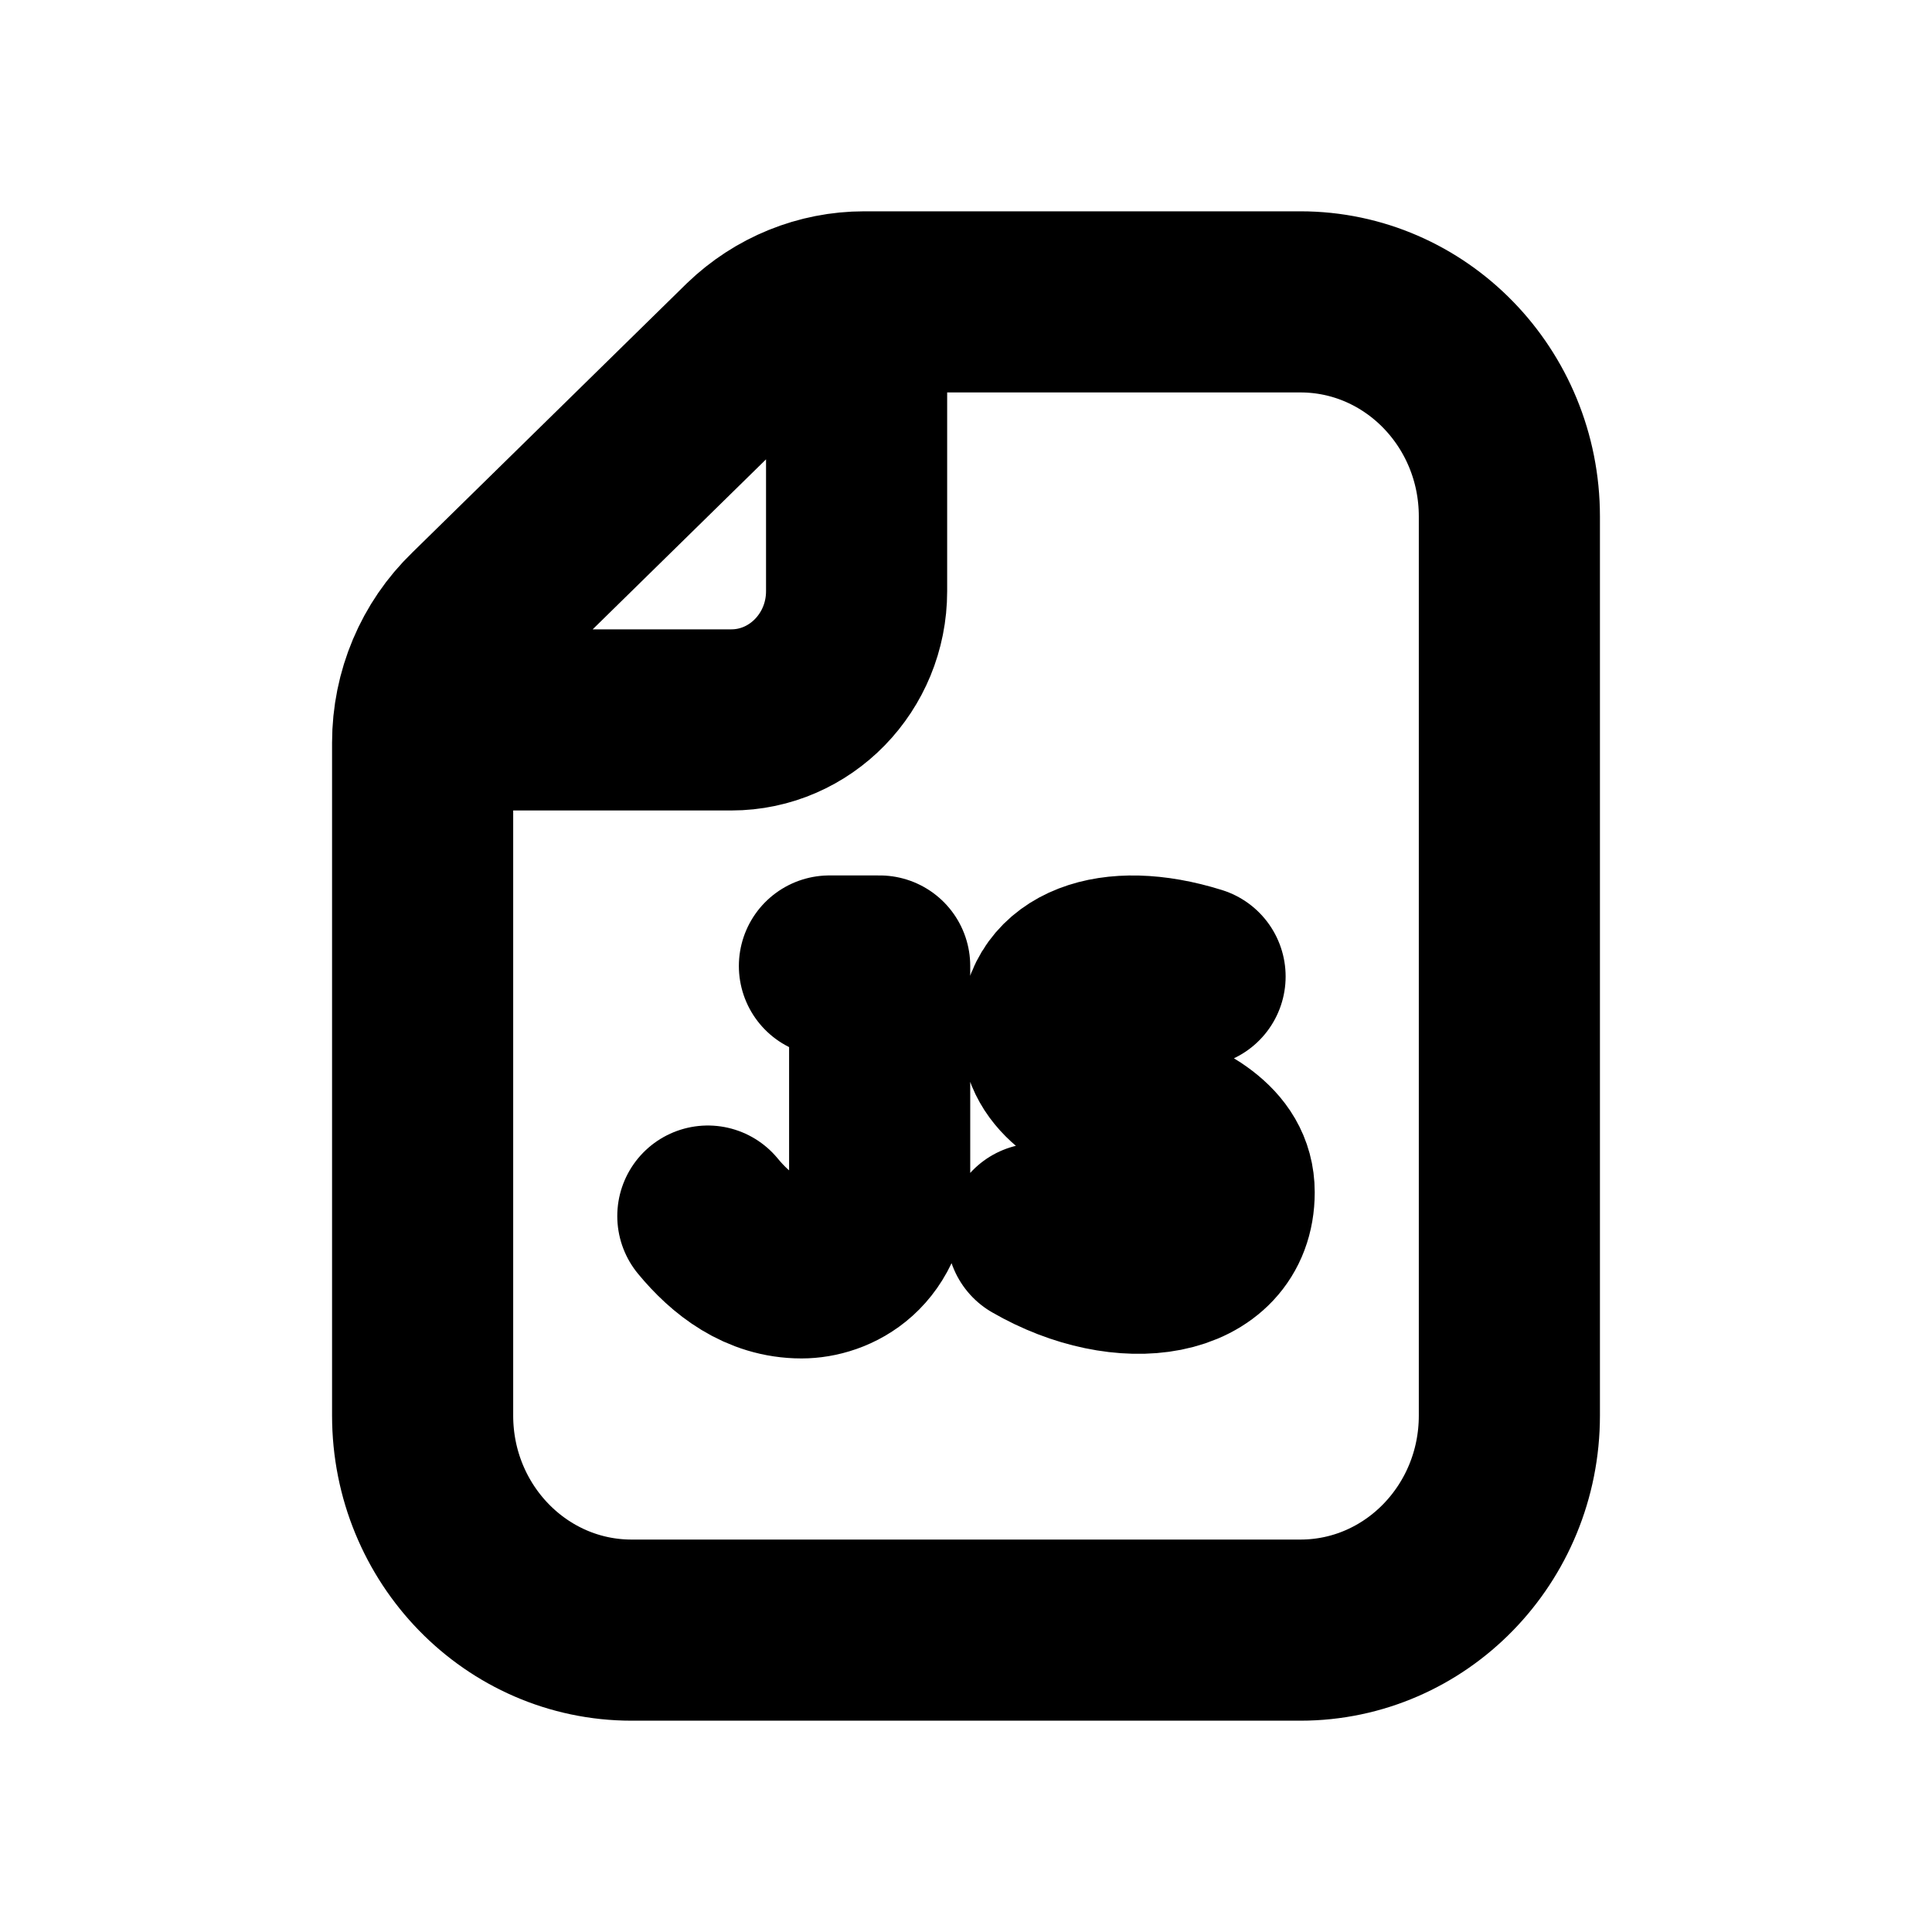
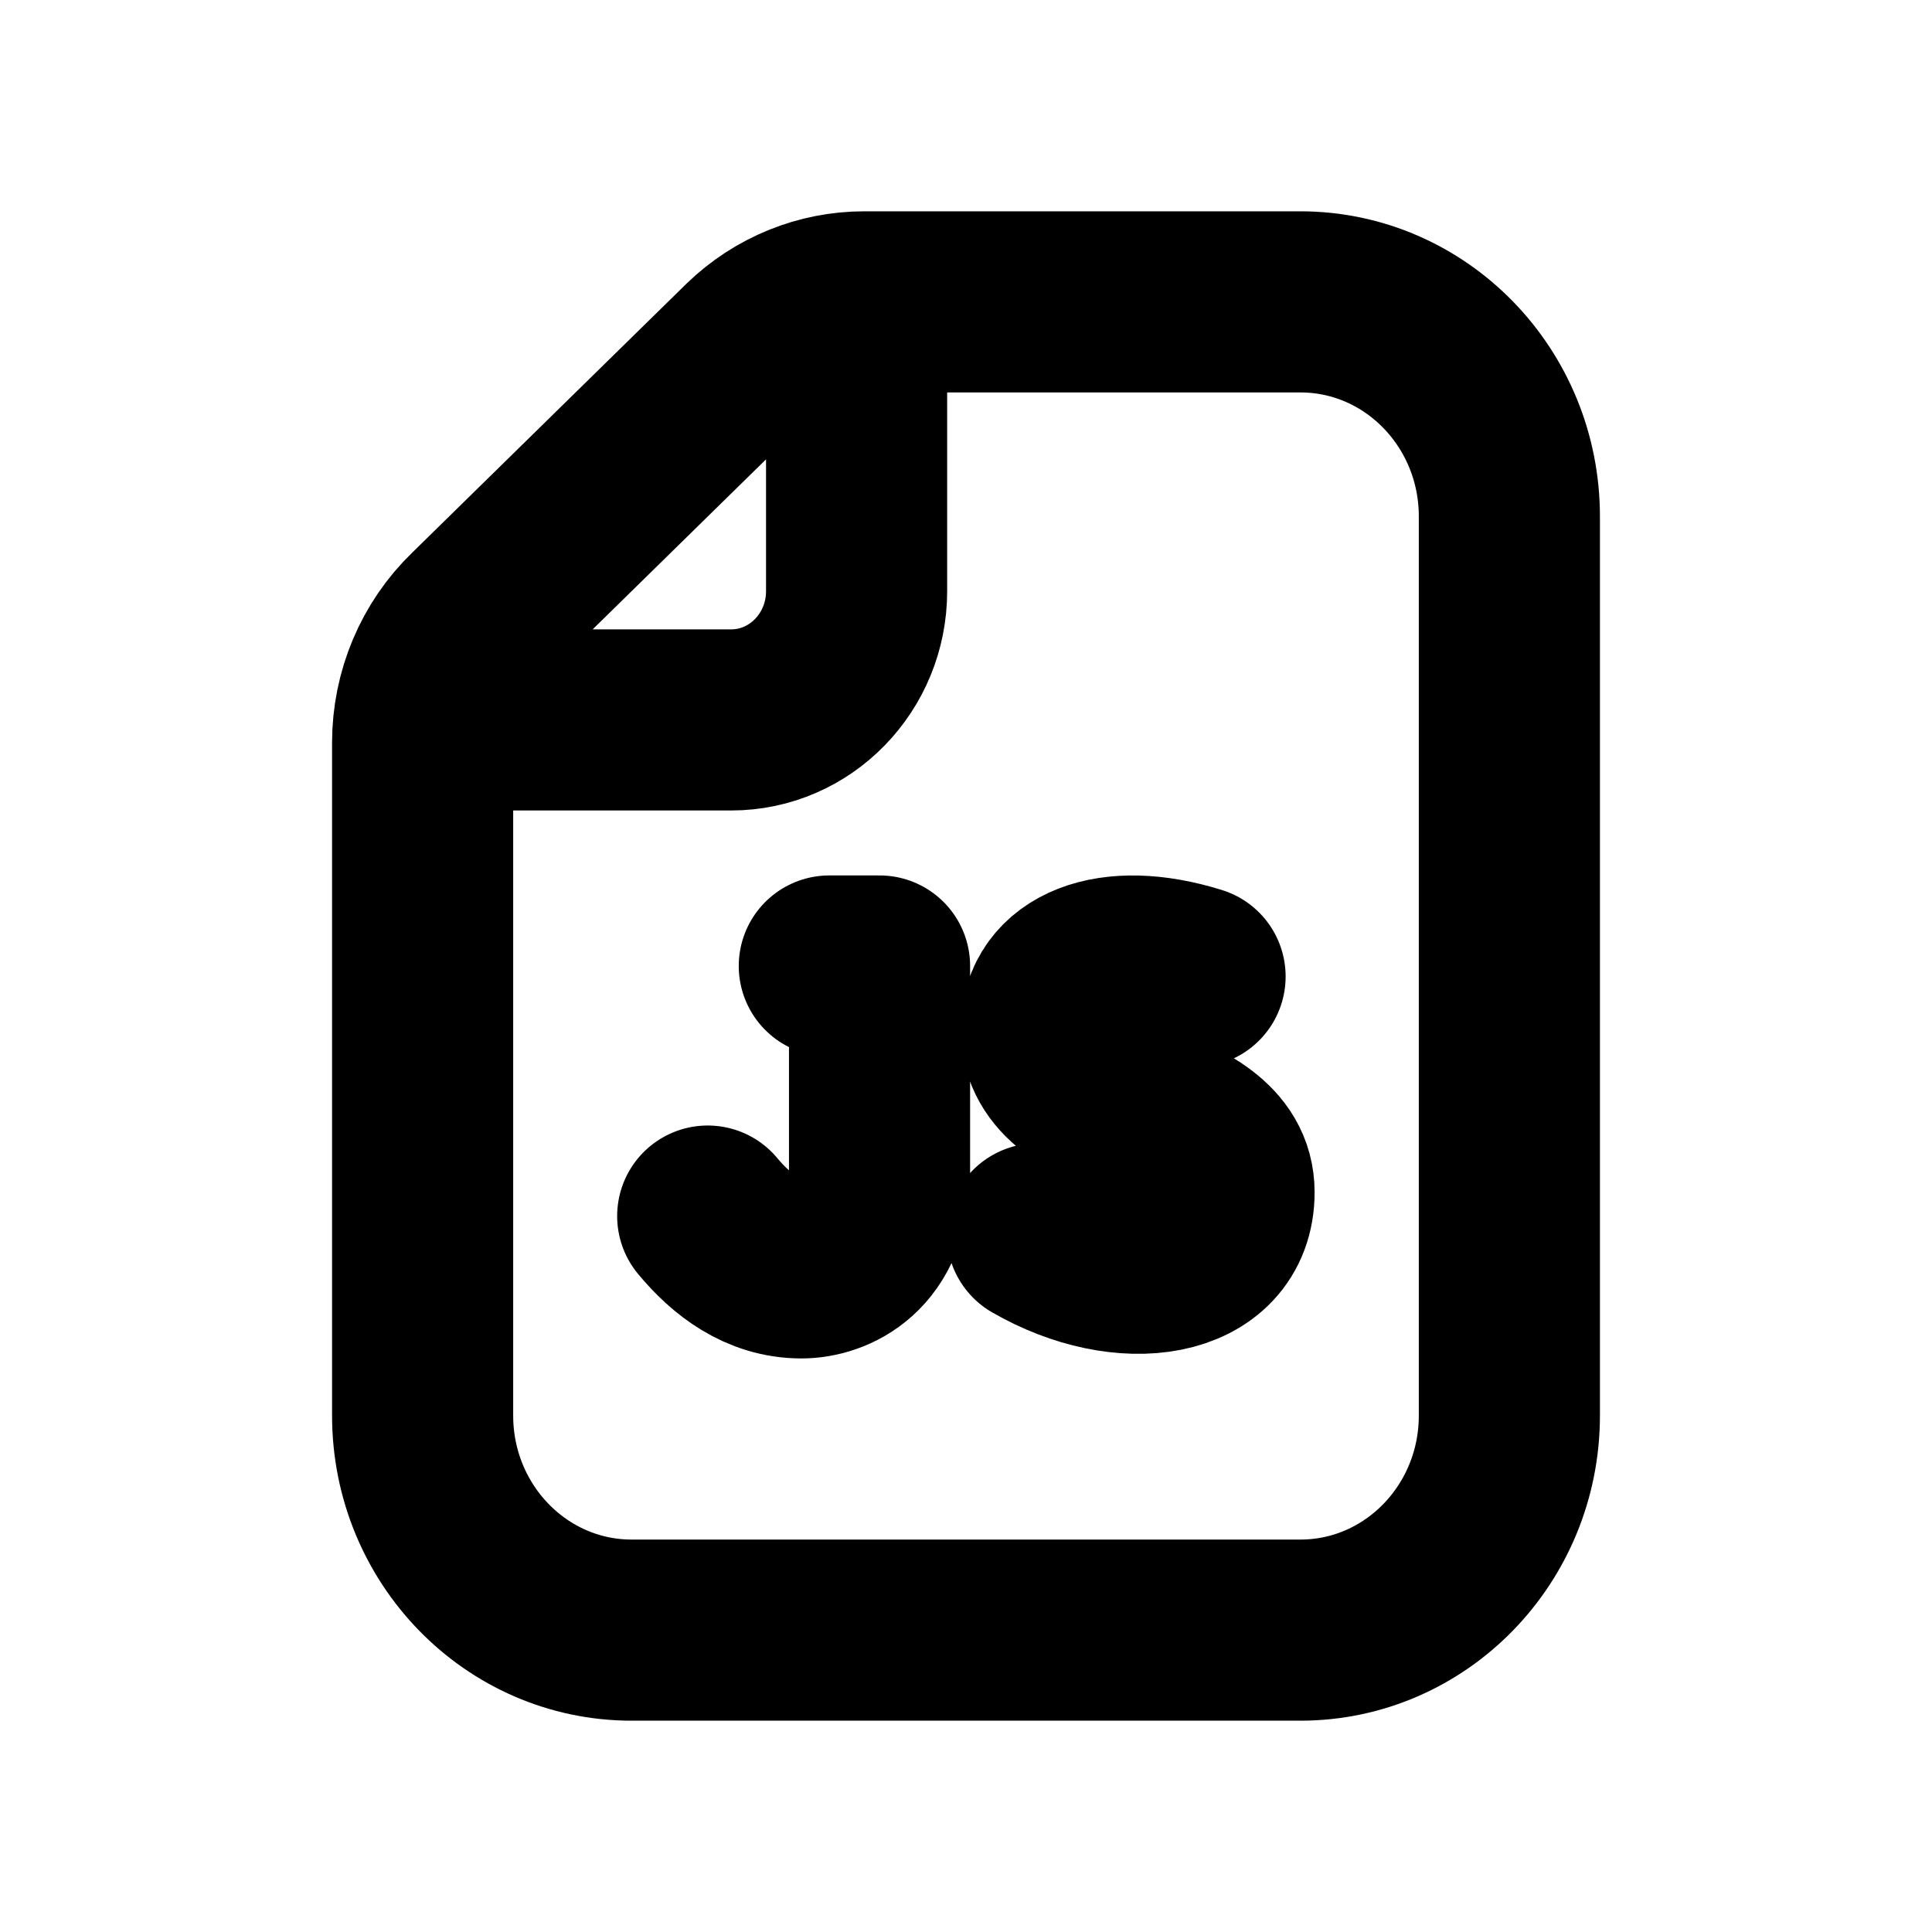
<svg xmlns="http://www.w3.org/2000/svg" width="16" height="16" viewBox="0 0 16 16" fill="none">
  <g id="Media=js, Size=16px, weight=regular">
    <path id="paper" d="M7.094 2.505V4.896C7.094 5.484 6.629 5.962 6.056 5.962H3.513M10.769 13.5H5.231C4.275 13.5 3.5 12.704 3.5 11.723V6.151C3.5 5.758 3.658 5.383 3.937 5.114L6.21 2.885C6.467 2.637 6.806 2.5 7.157 2.5H10.769C11.725 2.5 12.5 3.296 12.5 4.277V11.723C12.5 12.704 11.725 13.5 10.769 13.5Z" stroke="black" stroke-width="1.5" stroke-linecap="round" stroke-linejoin="round" />
-     <path id="Vector" d="M5.862 10.071C6.054 10.304 6.309 10.5 6.638 10.5C6.889 10.5 7.285 10.329 7.285 9.73V8H6.869M9.897 8.087C9.194 7.867 8.706 8.085 8.706 8.521C8.706 9.261 10.138 9.154 10.138 9.874C10.138 10.512 9.315 10.637 8.59 10.218" stroke="black" stroke-width="1.5" stroke-linecap="round" stroke-linejoin="round" />
+     <path id="Vector" d="M5.861 10.071C6.054 10.304 6.309 10.5 6.637 10.5C6.889 10.5 7.284 10.329 7.284 9.73V8H6.868M9.897 8.087C9.193 7.867 8.706 8.085 8.706 8.521C8.706 9.261 10.137 9.154 10.137 9.874C10.137 10.512 9.315 10.637 8.59 10.218" stroke="black" stroke-width="1.5" stroke-linecap="round" stroke-linejoin="round" />
  </g>
</svg>
